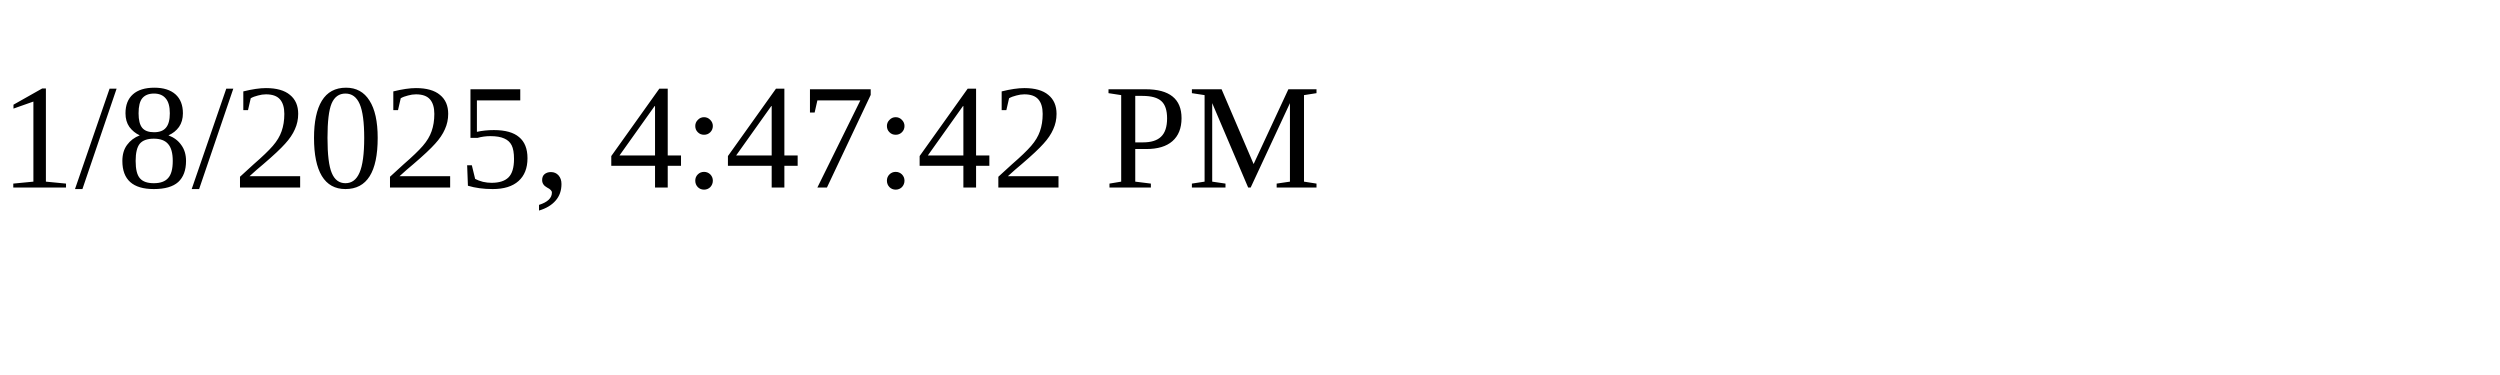
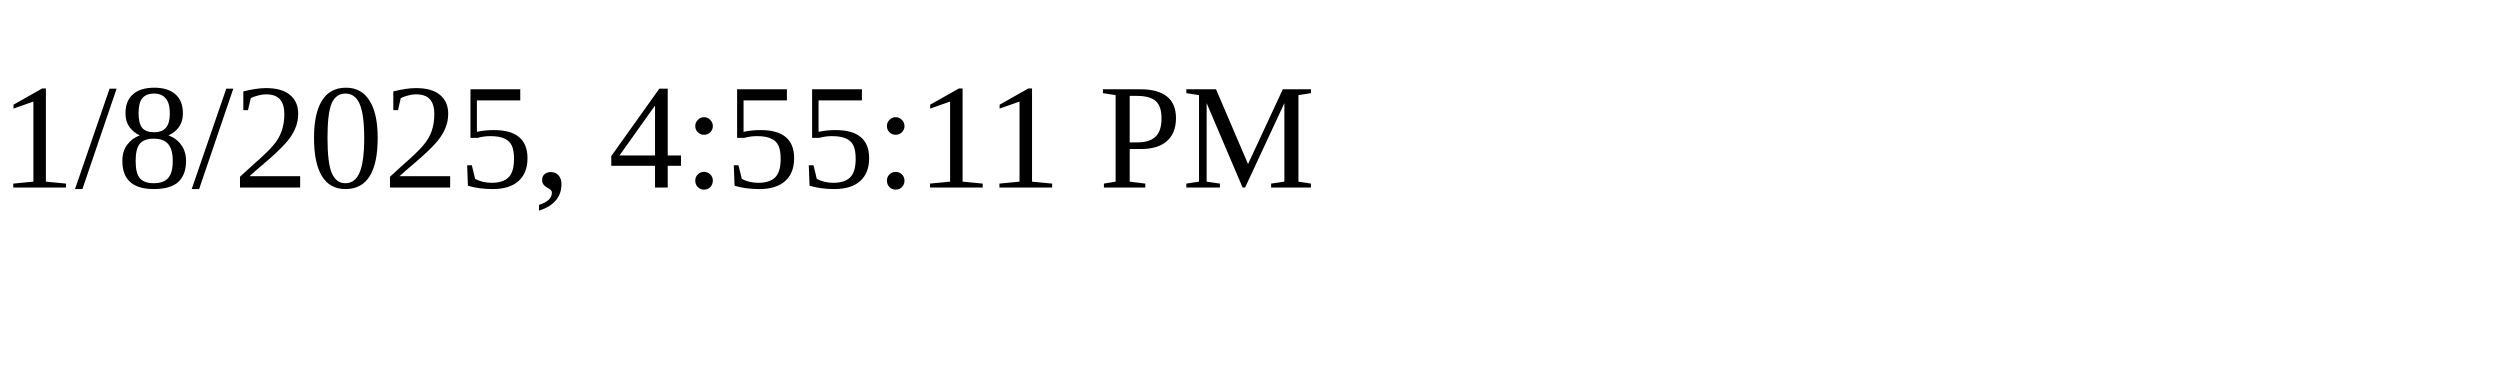
<svg xmlns="http://www.w3.org/2000/svg" height="30" width="200">
-   <text x="0" y="15">1/8/2025, 4:47:42 PM</text>
+   <text x="0" y="15">1/8/2025, 4:55:11 PM</text>
</svg>
